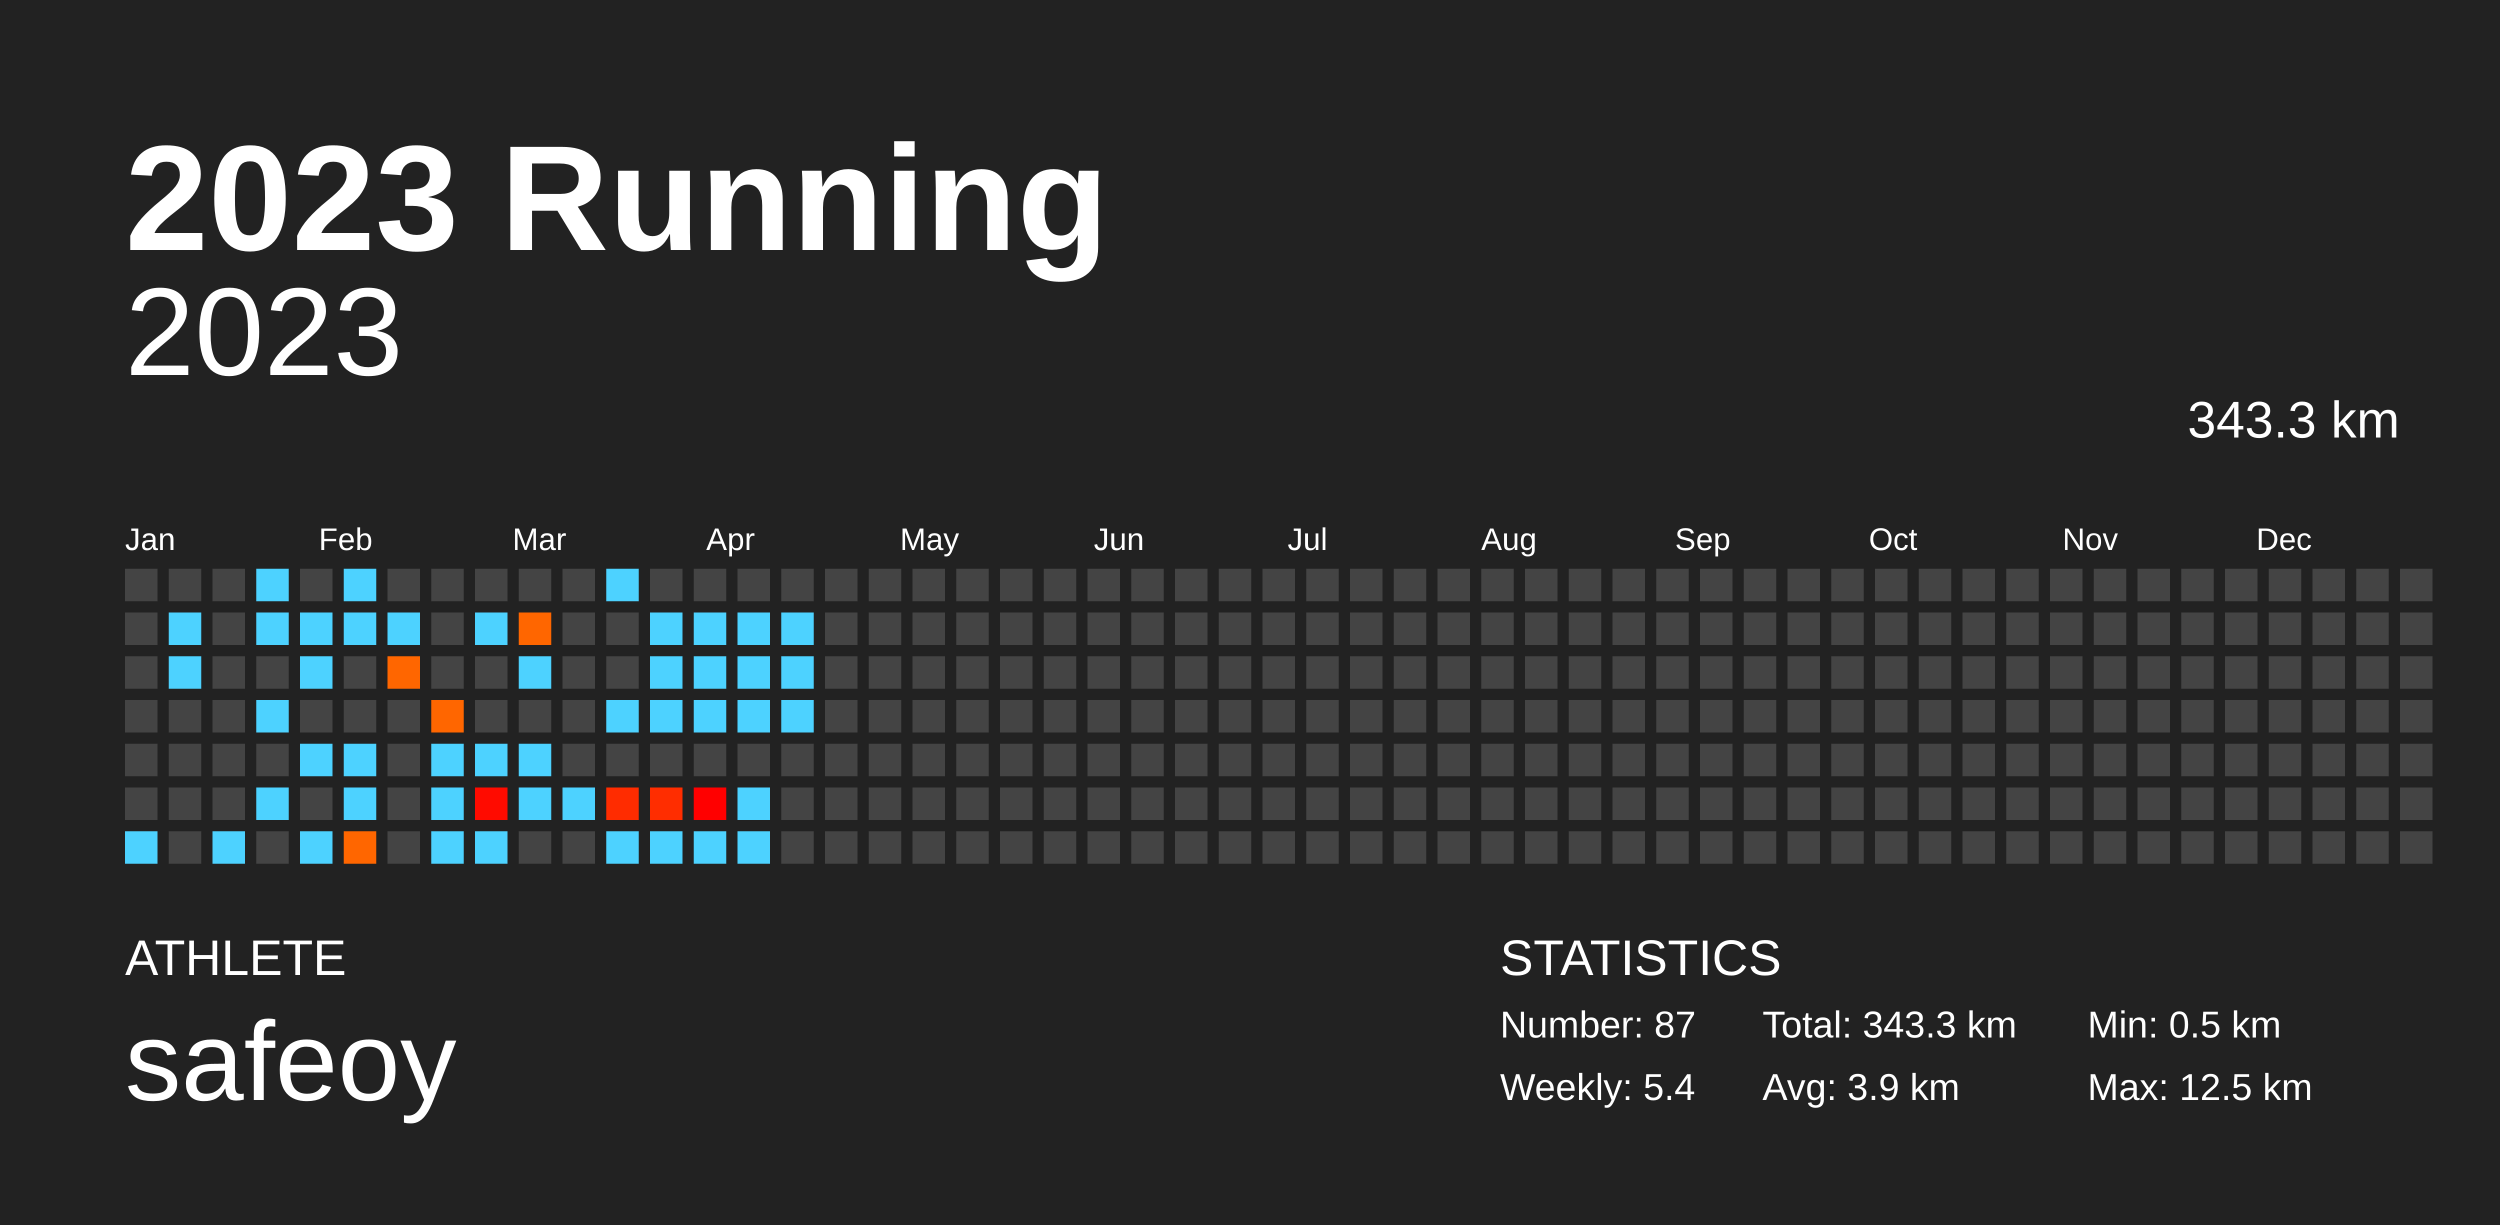
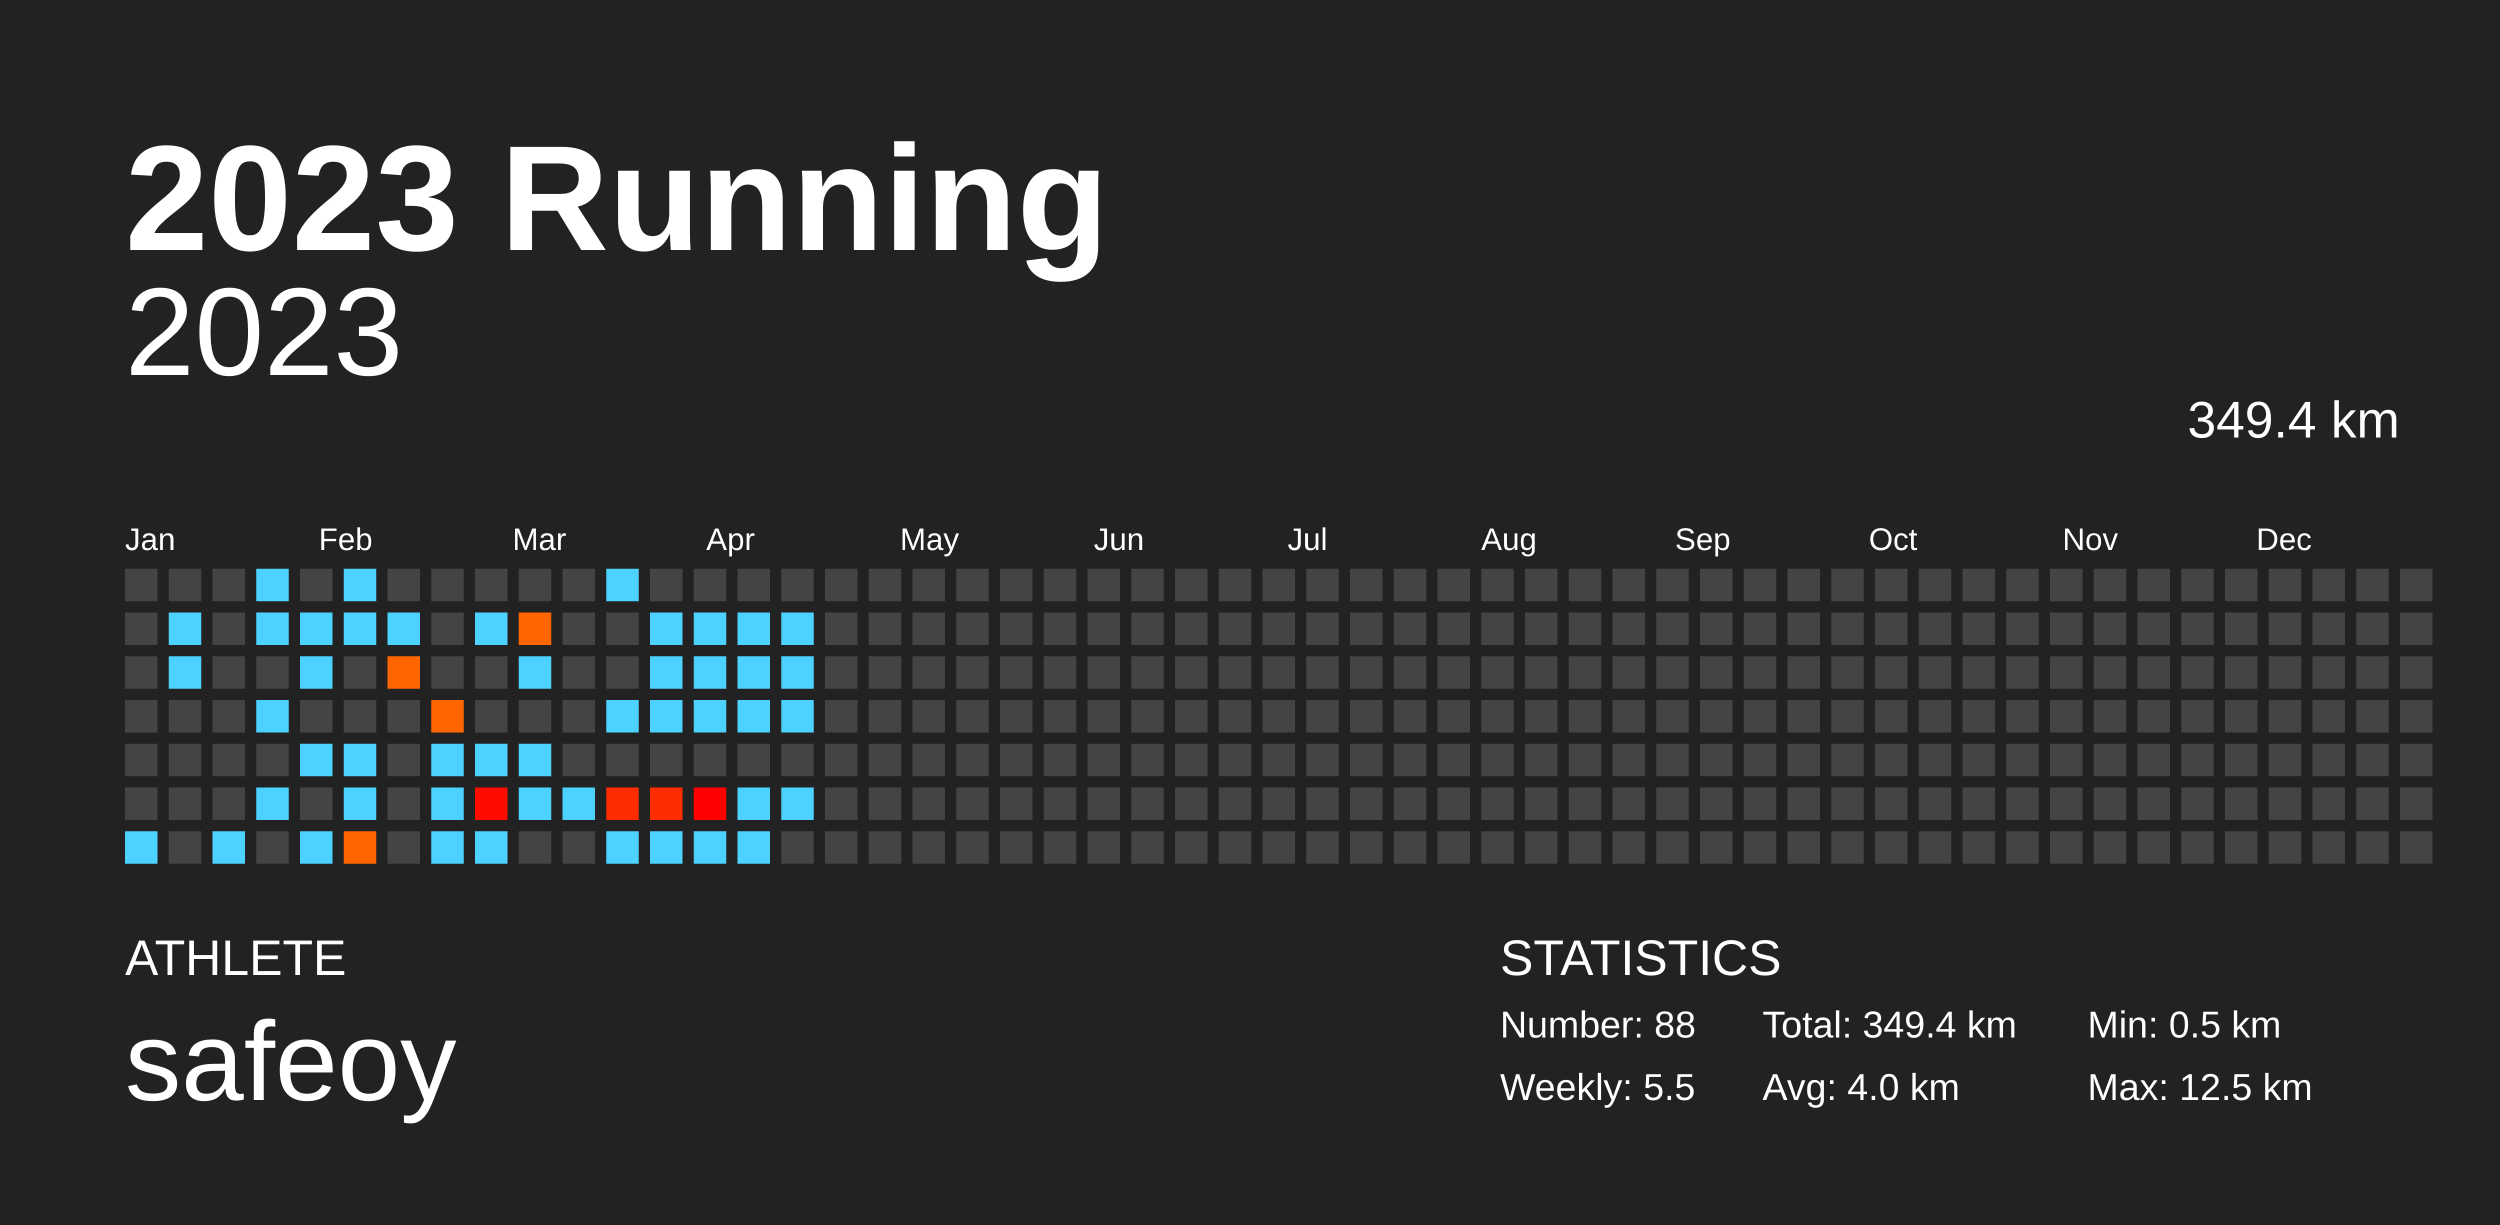
<svg xmlns="http://www.w3.org/2000/svg" baseProfile="full" height="98mm" version="1.1" viewBox="0,0,200,98" width="200mm">
  <defs />
  <rect fill="#222222" height="98" width="200" x="0" y="0" />
  <text fill="#FFFFFF" style="font-size:12px; font-family:Arial; font-weight:bold;" x="10" y="20">2023 Running</text>
  <text fill="#FFFFFF" style="font-size:4px; font-family:Arial" x="10" y="78">ATHLETE</text>
  <text fill="#FFFFFF" style="font-size:9px; font-family:Arial" x="10" y="88">safeoy</text>
  <text fill="#FFFFFF" style="font-size:4px; font-family:Arial" x="120" y="78">STATISTICS</text>
-   <text fill="#FFFFFF" style="font-size:3px; font-family:Arial" x="120" y="83">Number: 87</text>
-   <text fill="#FFFFFF" style="font-size:3px; font-family:Arial" x="120" y="88">Weekly: 5.4</text>
-   <text fill="#FFFFFF" style="font-size:3px; font-family:Arial" x="141" y="83">Total: 343.3 km</text>
-   <text fill="#FFFFFF" style="font-size:3px; font-family:Arial" x="141" y="88">Avg: 3.9 km</text>
+   <text fill="#FFFFFF" style="font-size:3px; font-family:Arial" x="120" y="83">Number: 88</text>
+   <text fill="#FFFFFF" style="font-size:3px; font-family:Arial" x="120" y="88">Weekly: 5.5</text>
+   <text fill="#FFFFFF" style="font-size:3px; font-family:Arial" x="141" y="83">Total: 349.4 km</text>
+   <text fill="#FFFFFF" style="font-size:3px; font-family:Arial" x="141" y="88">Avg: 4.0 km</text>
  <text fill="#FFFFFF" style="font-size:3px; font-family:Arial" x="167" y="83">Min: 0.5 km</text>
  <text fill="#FFFFFF" style="font-size:3px; font-family:Arial" x="167" y="88">Max: 12.5 km</text>
  <text alignment-baseline="hanging" fill="#FFFFFF" style="font-size:10.0px; font-family:Arial;" x="10" y="30">2023</text>
-   <text alignment-baseline="hanging" fill="#FFFFFF" style="font-size:4.125px; font-family:Arial;" x="175" y="35">343.3 km</text>
+   <text alignment-baseline="hanging" fill="#FFFFFF" style="font-size:4.125px; font-family:Arial;" x="175" y="35">349.4 km</text>
  <text fill="#FFFFFF" style="font-size:2.5px; font-family:Arial" x="10.0" y="44">Jan</text>
  <text fill="#FFFFFF" style="font-size:2.5px; font-family:Arial" x="25.5" y="44">Feb</text>
  <text fill="#FFFFFF" style="font-size:2.5px; font-family:Arial" x="41.0" y="44">Mar</text>
  <text fill="#FFFFFF" style="font-size:2.5px; font-family:Arial" x="56.5" y="44">Apr</text>
  <text fill="#FFFFFF" style="font-size:2.5px; font-family:Arial" x="72.0" y="44">May</text>
  <text fill="#FFFFFF" style="font-size:2.5px; font-family:Arial" x="87.5" y="44">Jun</text>
  <text fill="#FFFFFF" style="font-size:2.5px; font-family:Arial" x="103.0" y="44">Jul</text>
  <text fill="#FFFFFF" style="font-size:2.5px; font-family:Arial" x="118.5" y="44">Aug</text>
  <text fill="#FFFFFF" style="font-size:2.5px; font-family:Arial" x="134.0" y="44">Sep</text>
  <text fill="#FFFFFF" style="font-size:2.5px; font-family:Arial" x="149.5" y="44">Oct</text>
  <text fill="#FFFFFF" style="font-size:2.5px; font-family:Arial" x="165.0" y="44">Nov</text>
  <text fill="#FFFFFF" style="font-size:2.5px; font-family:Arial" x="180.5" y="44">Dec</text>
  <rect fill="#444444" height="2.6" width="2.6" x="10.0" y="45.5" />
  <rect fill="#444444" height="2.6" width="2.6" x="10.0" y="49.0" />
  <rect fill="#444444" height="2.6" width="2.6" x="10.0" y="52.5" />
  <rect fill="#444444" height="2.6" width="2.6" x="10.0" y="56.0" />
  <rect fill="#444444" height="2.6" width="2.6" x="10.0" y="59.5" />
  <rect fill="#444444" height="2.6" width="2.6" x="10.0" y="63.0" />
  <rect fill="#4dd2ff" height="2.6" width="2.6" x="10.0" y="66.5" />
  <rect fill="#444444" height="2.6" width="2.6" x="13.5" y="45.5" />
  <rect fill="#4dd2ff" height="2.6" width="2.6" x="13.5" y="49.0" />
  <rect fill="#4dd2ff" height="2.6" width="2.6" x="13.5" y="52.5" />
  <rect fill="#444444" height="2.6" width="2.6" x="13.5" y="56.0" />
  <rect fill="#444444" height="2.6" width="2.6" x="13.5" y="59.5" />
  <rect fill="#444444" height="2.6" width="2.6" x="13.5" y="63.0" />
  <rect fill="#444444" height="2.6" width="2.6" x="13.5" y="66.5" />
  <rect fill="#444444" height="2.6" width="2.6" x="17.0" y="45.5" />
  <rect fill="#444444" height="2.6" width="2.6" x="17.0" y="49.0" />
  <rect fill="#444444" height="2.6" width="2.6" x="17.0" y="52.5" />
  <rect fill="#444444" height="2.6" width="2.6" x="17.0" y="56.0" />
  <rect fill="#444444" height="2.6" width="2.6" x="17.0" y="59.5" />
  <rect fill="#444444" height="2.6" width="2.6" x="17.0" y="63.0" />
  <rect fill="#4dd2ff" height="2.6" width="2.6" x="17.0" y="66.5" />
  <rect fill="#4dd2ff" height="2.6" width="2.6" x="20.5" y="45.5" />
  <rect fill="#4dd2ff" height="2.6" width="2.6" x="20.5" y="49.0" />
  <rect fill="#444444" height="2.6" width="2.6" x="20.5" y="52.5" />
  <rect fill="#4dd2ff" height="2.6" width="2.6" x="20.5" y="56.0" />
  <rect fill="#444444" height="2.6" width="2.6" x="20.5" y="59.5" />
  <rect fill="#4dd2ff" height="2.6" width="2.6" x="20.5" y="63.0" />
  <rect fill="#444444" height="2.6" width="2.6" x="20.5" y="66.5" />
  <rect fill="#444444" height="2.6" width="2.6" x="24.0" y="45.5" />
  <rect fill="#4dd2ff" height="2.6" width="2.6" x="24.0" y="49.0" />
  <rect fill="#4dd2ff" height="2.6" width="2.6" x="24.0" y="52.5" />
  <rect fill="#444444" height="2.6" width="2.6" x="24.0" y="56.0" />
  <rect fill="#4dd2ff" height="2.6" width="2.6" x="24.0" y="59.5" />
  <rect fill="#444444" height="2.6" width="2.6" x="24.0" y="63.0" />
  <rect fill="#4dd2ff" height="2.6" width="2.6" x="24.0" y="66.5" />
  <rect fill="#4dd2ff" height="2.6" width="2.6" x="27.5" y="45.5" />
  <rect fill="#4dd2ff" height="2.6" width="2.6" x="27.5" y="49.0" />
  <rect fill="#444444" height="2.6" width="2.6" x="27.5" y="52.5" />
  <rect fill="#444444" height="2.6" width="2.6" x="27.5" y="56.0" />
  <rect fill="#4dd2ff" height="2.6" width="2.6" x="27.5" y="59.5" />
  <rect fill="#4dd2ff" height="2.6" width="2.6" x="27.5" y="63.0" />
  <rect fill="#ff6600" height="2.6" width="2.6" x="27.5" y="66.5" />
  <rect fill="#444444" height="2.6" width="2.6" x="31.0" y="45.5" />
  <rect fill="#4dd2ff" height="2.6" width="2.6" x="31.0" y="49.0" />
  <rect fill="#ff6600" height="2.6" width="2.6" x="31.0" y="52.5" />
  <rect fill="#444444" height="2.6" width="2.6" x="31.0" y="56.0" />
  <rect fill="#444444" height="2.6" width="2.6" x="31.0" y="59.5" />
  <rect fill="#444444" height="2.6" width="2.6" x="31.0" y="63.0" />
  <rect fill="#444444" height="2.6" width="2.6" x="31.0" y="66.5" />
  <rect fill="#444444" height="2.6" width="2.6" x="34.5" y="45.5" />
  <rect fill="#444444" height="2.6" width="2.6" x="34.5" y="49.0" />
  <rect fill="#444444" height="2.6" width="2.6" x="34.5" y="52.5" />
  <rect fill="#ff6600" height="2.6" width="2.6" x="34.5" y="56.0" />
  <rect fill="#4dd2ff" height="2.6" width="2.6" x="34.5" y="59.5" />
  <rect fill="#4dd2ff" height="2.6" width="2.6" x="34.5" y="63.0" />
  <rect fill="#4dd2ff" height="2.6" width="2.6" x="34.5" y="66.5" />
  <rect fill="#444444" height="2.6" width="2.6" x="38.0" y="45.5" />
  <rect fill="#4dd2ff" height="2.6" width="2.6" x="38.0" y="49.0" />
  <rect fill="#444444" height="2.6" width="2.6" x="38.0" y="52.5" />
  <rect fill="#444444" height="2.6" width="2.6" x="38.0" y="56.0" />
  <rect fill="#4dd2ff" height="2.6" width="2.6" x="38.0" y="59.5" />
  <rect fill="#ff0b00" height="2.6" width="2.6" x="38.0" y="63.0" />
  <rect fill="#4dd2ff" height="2.6" width="2.6" x="38.0" y="66.5" />
  <rect fill="#444444" height="2.6" width="2.6" x="41.5" y="45.5" />
  <rect fill="#ff6600" height="2.6" width="2.6" x="41.5" y="49.0" />
  <rect fill="#4dd2ff" height="2.6" width="2.6" x="41.5" y="52.5" />
  <rect fill="#444444" height="2.6" width="2.6" x="41.5" y="56.0" />
  <rect fill="#4dd2ff" height="2.6" width="2.6" x="41.5" y="59.5" />
  <rect fill="#4dd2ff" height="2.6" width="2.6" x="41.5" y="63.0" />
  <rect fill="#444444" height="2.6" width="2.6" x="41.5" y="66.5" />
  <rect fill="#444444" height="2.6" width="2.6" x="45.0" y="45.5" />
  <rect fill="#444444" height="2.6" width="2.6" x="45.0" y="49.0" />
  <rect fill="#444444" height="2.6" width="2.6" x="45.0" y="52.5" />
  <rect fill="#444444" height="2.6" width="2.6" x="45.0" y="56.0" />
  <rect fill="#444444" height="2.6" width="2.6" x="45.0" y="59.5" />
  <rect fill="#4dd2ff" height="2.6" width="2.6" x="45.0" y="63.0" />
  <rect fill="#444444" height="2.6" width="2.6" x="45.0" y="66.5" />
  <rect fill="#4dd2ff" height="2.6" width="2.6" x="48.5" y="45.5" />
  <rect fill="#444444" height="2.6" width="2.6" x="48.5" y="49.0" />
  <rect fill="#444444" height="2.6" width="2.6" x="48.5" y="52.5" />
  <rect fill="#4dd2ff" height="2.6" width="2.6" x="48.5" y="56.0" />
  <rect fill="#444444" height="2.6" width="2.6" x="48.5" y="59.5" />
  <rect fill="#ff2c00" height="2.6" width="2.6" x="48.5" y="63.0" />
  <rect fill="#4dd2ff" height="2.6" width="2.6" x="48.5" y="66.5" />
  <rect fill="#444444" height="2.6" width="2.6" x="52.0" y="45.5" />
  <rect fill="#4dd2ff" height="2.6" width="2.6" x="52.0" y="49.0" />
  <rect fill="#4dd2ff" height="2.6" width="2.6" x="52.0" y="52.5" />
  <rect fill="#4dd2ff" height="2.6" width="2.6" x="52.0" y="56.0" />
  <rect fill="#444444" height="2.6" width="2.6" x="52.0" y="59.5" />
  <rect fill="#ff2d00" height="2.6" width="2.6" x="52.0" y="63.0" />
  <rect fill="#4dd2ff" height="2.6" width="2.6" x="52.0" y="66.5" />
  <rect fill="#444444" height="2.6" width="2.6" x="55.5" y="45.5" />
  <rect fill="#4dd2ff" height="2.6" width="2.6" x="55.5" y="49.0" />
  <rect fill="#4dd2ff" height="2.6" width="2.6" x="55.5" y="52.5" />
  <rect fill="#4dd2ff" height="2.6" width="2.6" x="55.5" y="56.0" />
  <rect fill="#444444" height="2.6" width="2.6" x="55.5" y="59.5" />
  <rect fill="#ff0000" height="2.6" width="2.6" x="55.5" y="63.0" />
  <rect fill="#4dd2ff" height="2.6" width="2.6" x="55.5" y="66.5" />
  <rect fill="#444444" height="2.6" width="2.6" x="59.0" y="45.5" />
  <rect fill="#4dd2ff" height="2.6" width="2.6" x="59.0" y="49.0" />
  <rect fill="#4dd2ff" height="2.6" width="2.6" x="59.0" y="52.5" />
  <rect fill="#4dd2ff" height="2.6" width="2.6" x="59.0" y="56.0" />
  <rect fill="#444444" height="2.6" width="2.6" x="59.0" y="59.5" />
  <rect fill="#4dd2ff" height="2.6" width="2.6" x="59.0" y="63.0" />
  <rect fill="#4dd2ff" height="2.6" width="2.6" x="59.0" y="66.5" />
  <rect fill="#444444" height="2.6" width="2.6" x="62.5" y="45.5" />
  <rect fill="#4dd2ff" height="2.6" width="2.6" x="62.5" y="49.0" />
  <rect fill="#4dd2ff" height="2.6" width="2.6" x="62.5" y="52.5" />
  <rect fill="#4dd2ff" height="2.6" width="2.6" x="62.5" y="56.0" />
  <rect fill="#444444" height="2.6" width="2.6" x="62.5" y="59.5" />
-   <rect fill="#444444" height="2.6" width="2.6" x="62.5" y="63.0" />
+   <rect fill="#4dd2ff" height="2.6" width="2.6" x="62.5" y="63.0" />
  <rect fill="#444444" height="2.6" width="2.6" x="62.5" y="66.5" />
  <rect fill="#444444" height="2.6" width="2.6" x="66.0" y="45.5" />
  <rect fill="#444444" height="2.6" width="2.6" x="66.0" y="49.0" />
  <rect fill="#444444" height="2.6" width="2.6" x="66.0" y="52.5" />
  <rect fill="#444444" height="2.6" width="2.6" x="66.0" y="56.0" />
  <rect fill="#444444" height="2.6" width="2.6" x="66.0" y="59.5" />
  <rect fill="#444444" height="2.6" width="2.6" x="66.0" y="63.0" />
  <rect fill="#444444" height="2.6" width="2.6" x="66.0" y="66.5" />
  <rect fill="#444444" height="2.6" width="2.6" x="69.5" y="45.5" />
  <rect fill="#444444" height="2.6" width="2.6" x="69.5" y="49.0" />
  <rect fill="#444444" height="2.6" width="2.6" x="69.5" y="52.5" />
  <rect fill="#444444" height="2.6" width="2.6" x="69.5" y="56.0" />
  <rect fill="#444444" height="2.6" width="2.6" x="69.5" y="59.5" />
  <rect fill="#444444" height="2.6" width="2.6" x="69.5" y="63.0" />
  <rect fill="#444444" height="2.6" width="2.6" x="69.5" y="66.5" />
  <rect fill="#444444" height="2.6" width="2.6" x="73.0" y="45.5" />
  <rect fill="#444444" height="2.6" width="2.6" x="73.0" y="49.0" />
  <rect fill="#444444" height="2.6" width="2.6" x="73.0" y="52.5" />
  <rect fill="#444444" height="2.6" width="2.6" x="73.0" y="56.0" />
  <rect fill="#444444" height="2.6" width="2.6" x="73.0" y="59.5" />
  <rect fill="#444444" height="2.6" width="2.6" x="73.0" y="63.0" />
  <rect fill="#444444" height="2.6" width="2.6" x="73.0" y="66.5" />
  <rect fill="#444444" height="2.6" width="2.6" x="76.5" y="45.5" />
  <rect fill="#444444" height="2.6" width="2.6" x="76.5" y="49.0" />
  <rect fill="#444444" height="2.6" width="2.6" x="76.5" y="52.5" />
  <rect fill="#444444" height="2.6" width="2.6" x="76.5" y="56.0" />
  <rect fill="#444444" height="2.6" width="2.6" x="76.5" y="59.5" />
  <rect fill="#444444" height="2.6" width="2.6" x="76.5" y="63.0" />
  <rect fill="#444444" height="2.6" width="2.6" x="76.5" y="66.5" />
  <rect fill="#444444" height="2.6" width="2.6" x="80.0" y="45.5" />
  <rect fill="#444444" height="2.6" width="2.6" x="80.0" y="49.0" />
  <rect fill="#444444" height="2.6" width="2.6" x="80.0" y="52.5" />
  <rect fill="#444444" height="2.6" width="2.6" x="80.0" y="56.0" />
  <rect fill="#444444" height="2.6" width="2.6" x="80.0" y="59.5" />
  <rect fill="#444444" height="2.6" width="2.6" x="80.0" y="63.0" />
  <rect fill="#444444" height="2.6" width="2.6" x="80.0" y="66.5" />
  <rect fill="#444444" height="2.6" width="2.6" x="83.5" y="45.5" />
  <rect fill="#444444" height="2.6" width="2.6" x="83.5" y="49.0" />
  <rect fill="#444444" height="2.6" width="2.6" x="83.5" y="52.5" />
  <rect fill="#444444" height="2.6" width="2.6" x="83.5" y="56.0" />
  <rect fill="#444444" height="2.6" width="2.6" x="83.5" y="59.5" />
  <rect fill="#444444" height="2.6" width="2.6" x="83.5" y="63.0" />
  <rect fill="#444444" height="2.6" width="2.6" x="83.5" y="66.5" />
  <rect fill="#444444" height="2.6" width="2.6" x="87.0" y="45.5" />
  <rect fill="#444444" height="2.6" width="2.6" x="87.0" y="49.0" />
  <rect fill="#444444" height="2.6" width="2.6" x="87.0" y="52.5" />
  <rect fill="#444444" height="2.6" width="2.6" x="87.0" y="56.0" />
  <rect fill="#444444" height="2.6" width="2.6" x="87.0" y="59.5" />
  <rect fill="#444444" height="2.6" width="2.6" x="87.0" y="63.0" />
  <rect fill="#444444" height="2.6" width="2.6" x="87.0" y="66.5" />
  <rect fill="#444444" height="2.6" width="2.6" x="90.5" y="45.5" />
  <rect fill="#444444" height="2.6" width="2.6" x="90.5" y="49.0" />
  <rect fill="#444444" height="2.6" width="2.6" x="90.5" y="52.5" />
  <rect fill="#444444" height="2.6" width="2.6" x="90.5" y="56.0" />
  <rect fill="#444444" height="2.6" width="2.6" x="90.5" y="59.5" />
  <rect fill="#444444" height="2.6" width="2.6" x="90.5" y="63.0" />
  <rect fill="#444444" height="2.6" width="2.6" x="90.5" y="66.5" />
  <rect fill="#444444" height="2.6" width="2.6" x="94.0" y="45.5" />
  <rect fill="#444444" height="2.6" width="2.6" x="94.0" y="49.0" />
  <rect fill="#444444" height="2.6" width="2.6" x="94.0" y="52.5" />
  <rect fill="#444444" height="2.6" width="2.6" x="94.0" y="56.0" />
  <rect fill="#444444" height="2.6" width="2.6" x="94.0" y="59.5" />
  <rect fill="#444444" height="2.6" width="2.6" x="94.0" y="63.0" />
  <rect fill="#444444" height="2.6" width="2.6" x="94.0" y="66.5" />
  <rect fill="#444444" height="2.6" width="2.6" x="97.5" y="45.5" />
  <rect fill="#444444" height="2.6" width="2.6" x="97.5" y="49.0" />
  <rect fill="#444444" height="2.6" width="2.6" x="97.5" y="52.5" />
  <rect fill="#444444" height="2.6" width="2.6" x="97.5" y="56.0" />
  <rect fill="#444444" height="2.6" width="2.6" x="97.5" y="59.5" />
  <rect fill="#444444" height="2.6" width="2.6" x="97.5" y="63.0" />
  <rect fill="#444444" height="2.6" width="2.6" x="97.5" y="66.5" />
  <rect fill="#444444" height="2.6" width="2.6" x="101.0" y="45.5" />
  <rect fill="#444444" height="2.6" width="2.6" x="101.0" y="49.0" />
  <rect fill="#444444" height="2.6" width="2.6" x="101.0" y="52.5" />
  <rect fill="#444444" height="2.6" width="2.6" x="101.0" y="56.0" />
  <rect fill="#444444" height="2.6" width="2.6" x="101.0" y="59.5" />
  <rect fill="#444444" height="2.6" width="2.6" x="101.0" y="63.0" />
  <rect fill="#444444" height="2.6" width="2.6" x="101.0" y="66.5" />
  <rect fill="#444444" height="2.6" width="2.6" x="104.5" y="45.5" />
  <rect fill="#444444" height="2.6" width="2.6" x="104.5" y="49.0" />
  <rect fill="#444444" height="2.6" width="2.6" x="104.5" y="52.5" />
  <rect fill="#444444" height="2.6" width="2.6" x="104.5" y="56.0" />
  <rect fill="#444444" height="2.6" width="2.6" x="104.5" y="59.5" />
  <rect fill="#444444" height="2.6" width="2.6" x="104.5" y="63.0" />
  <rect fill="#444444" height="2.6" width="2.6" x="104.5" y="66.5" />
  <rect fill="#444444" height="2.6" width="2.6" x="108.0" y="45.5" />
  <rect fill="#444444" height="2.6" width="2.6" x="108.0" y="49.0" />
  <rect fill="#444444" height="2.6" width="2.6" x="108.0" y="52.5" />
  <rect fill="#444444" height="2.6" width="2.6" x="108.0" y="56.0" />
  <rect fill="#444444" height="2.6" width="2.6" x="108.0" y="59.5" />
  <rect fill="#444444" height="2.6" width="2.6" x="108.0" y="63.0" />
  <rect fill="#444444" height="2.6" width="2.6" x="108.0" y="66.5" />
  <rect fill="#444444" height="2.6" width="2.6" x="111.5" y="45.5" />
  <rect fill="#444444" height="2.6" width="2.6" x="111.5" y="49.0" />
  <rect fill="#444444" height="2.6" width="2.6" x="111.5" y="52.5" />
  <rect fill="#444444" height="2.6" width="2.6" x="111.5" y="56.0" />
  <rect fill="#444444" height="2.6" width="2.6" x="111.5" y="59.5" />
  <rect fill="#444444" height="2.6" width="2.6" x="111.5" y="63.0" />
  <rect fill="#444444" height="2.6" width="2.6" x="111.5" y="66.5" />
  <rect fill="#444444" height="2.6" width="2.6" x="115.0" y="45.5" />
  <rect fill="#444444" height="2.6" width="2.6" x="115.0" y="49.0" />
  <rect fill="#444444" height="2.6" width="2.6" x="115.0" y="52.5" />
  <rect fill="#444444" height="2.6" width="2.6" x="115.0" y="56.0" />
  <rect fill="#444444" height="2.6" width="2.6" x="115.0" y="59.5" />
  <rect fill="#444444" height="2.6" width="2.6" x="115.0" y="63.0" />
  <rect fill="#444444" height="2.6" width="2.6" x="115.0" y="66.5" />
  <rect fill="#444444" height="2.6" width="2.6" x="118.5" y="45.5" />
  <rect fill="#444444" height="2.6" width="2.6" x="118.5" y="49.0" />
  <rect fill="#444444" height="2.6" width="2.6" x="118.5" y="52.5" />
  <rect fill="#444444" height="2.6" width="2.6" x="118.5" y="56.0" />
  <rect fill="#444444" height="2.6" width="2.6" x="118.5" y="59.5" />
  <rect fill="#444444" height="2.6" width="2.6" x="118.5" y="63.0" />
  <rect fill="#444444" height="2.6" width="2.6" x="118.5" y="66.5" />
  <rect fill="#444444" height="2.6" width="2.6" x="122.0" y="45.5" />
  <rect fill="#444444" height="2.6" width="2.6" x="122.0" y="49.0" />
  <rect fill="#444444" height="2.6" width="2.6" x="122.0" y="52.5" />
  <rect fill="#444444" height="2.6" width="2.6" x="122.0" y="56.0" />
  <rect fill="#444444" height="2.6" width="2.6" x="122.0" y="59.5" />
  <rect fill="#444444" height="2.6" width="2.6" x="122.0" y="63.0" />
  <rect fill="#444444" height="2.6" width="2.6" x="122.0" y="66.5" />
  <rect fill="#444444" height="2.6" width="2.6" x="125.5" y="45.5" />
  <rect fill="#444444" height="2.6" width="2.6" x="125.5" y="49.0" />
  <rect fill="#444444" height="2.6" width="2.6" x="125.5" y="52.5" />
  <rect fill="#444444" height="2.6" width="2.6" x="125.5" y="56.0" />
  <rect fill="#444444" height="2.6" width="2.6" x="125.5" y="59.5" />
  <rect fill="#444444" height="2.6" width="2.6" x="125.5" y="63.0" />
  <rect fill="#444444" height="2.6" width="2.6" x="125.5" y="66.5" />
  <rect fill="#444444" height="2.6" width="2.6" x="129.0" y="45.5" />
  <rect fill="#444444" height="2.6" width="2.6" x="129.0" y="49.0" />
  <rect fill="#444444" height="2.6" width="2.6" x="129.0" y="52.5" />
  <rect fill="#444444" height="2.6" width="2.6" x="129.0" y="56.0" />
  <rect fill="#444444" height="2.6" width="2.6" x="129.0" y="59.5" />
  <rect fill="#444444" height="2.6" width="2.6" x="129.0" y="63.0" />
  <rect fill="#444444" height="2.6" width="2.6" x="129.0" y="66.5" />
  <rect fill="#444444" height="2.6" width="2.6" x="132.5" y="45.5" />
  <rect fill="#444444" height="2.6" width="2.6" x="132.5" y="49.0" />
  <rect fill="#444444" height="2.6" width="2.6" x="132.5" y="52.5" />
  <rect fill="#444444" height="2.6" width="2.6" x="132.5" y="56.0" />
  <rect fill="#444444" height="2.6" width="2.6" x="132.5" y="59.5" />
  <rect fill="#444444" height="2.6" width="2.6" x="132.5" y="63.0" />
  <rect fill="#444444" height="2.6" width="2.6" x="132.5" y="66.5" />
  <rect fill="#444444" height="2.6" width="2.6" x="136.0" y="45.5" />
  <rect fill="#444444" height="2.6" width="2.6" x="136.0" y="49.0" />
  <rect fill="#444444" height="2.6" width="2.6" x="136.0" y="52.5" />
  <rect fill="#444444" height="2.6" width="2.6" x="136.0" y="56.0" />
  <rect fill="#444444" height="2.6" width="2.6" x="136.0" y="59.5" />
  <rect fill="#444444" height="2.6" width="2.6" x="136.0" y="63.0" />
  <rect fill="#444444" height="2.6" width="2.6" x="136.0" y="66.5" />
  <rect fill="#444444" height="2.6" width="2.6" x="139.5" y="45.5" />
  <rect fill="#444444" height="2.6" width="2.6" x="139.5" y="49.0" />
  <rect fill="#444444" height="2.6" width="2.6" x="139.5" y="52.5" />
  <rect fill="#444444" height="2.6" width="2.6" x="139.5" y="56.0" />
  <rect fill="#444444" height="2.6" width="2.6" x="139.5" y="59.5" />
  <rect fill="#444444" height="2.6" width="2.6" x="139.5" y="63.0" />
  <rect fill="#444444" height="2.6" width="2.6" x="139.5" y="66.5" />
  <rect fill="#444444" height="2.6" width="2.6" x="143.0" y="45.5" />
  <rect fill="#444444" height="2.6" width="2.6" x="143.0" y="49.0" />
  <rect fill="#444444" height="2.6" width="2.6" x="143.0" y="52.5" />
  <rect fill="#444444" height="2.6" width="2.6" x="143.0" y="56.0" />
  <rect fill="#444444" height="2.6" width="2.6" x="143.0" y="59.5" />
  <rect fill="#444444" height="2.6" width="2.6" x="143.0" y="63.0" />
  <rect fill="#444444" height="2.6" width="2.6" x="143.0" y="66.5" />
  <rect fill="#444444" height="2.6" width="2.6" x="146.5" y="45.5" />
  <rect fill="#444444" height="2.6" width="2.6" x="146.5" y="49.0" />
  <rect fill="#444444" height="2.6" width="2.6" x="146.5" y="52.5" />
  <rect fill="#444444" height="2.6" width="2.6" x="146.5" y="56.0" />
  <rect fill="#444444" height="2.6" width="2.6" x="146.5" y="59.5" />
  <rect fill="#444444" height="2.6" width="2.6" x="146.5" y="63.0" />
  <rect fill="#444444" height="2.6" width="2.6" x="146.5" y="66.5" />
  <rect fill="#444444" height="2.6" width="2.6" x="150.0" y="45.5" />
  <rect fill="#444444" height="2.6" width="2.6" x="150.0" y="49.0" />
  <rect fill="#444444" height="2.6" width="2.6" x="150.0" y="52.5" />
  <rect fill="#444444" height="2.6" width="2.6" x="150.0" y="56.0" />
  <rect fill="#444444" height="2.6" width="2.6" x="150.0" y="59.5" />
  <rect fill="#444444" height="2.6" width="2.6" x="150.0" y="63.0" />
  <rect fill="#444444" height="2.6" width="2.6" x="150.0" y="66.5" />
  <rect fill="#444444" height="2.6" width="2.6" x="153.5" y="45.5" />
  <rect fill="#444444" height="2.6" width="2.6" x="153.5" y="49.0" />
  <rect fill="#444444" height="2.6" width="2.6" x="153.5" y="52.5" />
  <rect fill="#444444" height="2.6" width="2.6" x="153.5" y="56.0" />
  <rect fill="#444444" height="2.6" width="2.6" x="153.5" y="59.5" />
  <rect fill="#444444" height="2.6" width="2.6" x="153.5" y="63.0" />
  <rect fill="#444444" height="2.6" width="2.6" x="153.5" y="66.5" />
  <rect fill="#444444" height="2.6" width="2.6" x="157.0" y="45.5" />
  <rect fill="#444444" height="2.6" width="2.6" x="157.0" y="49.0" />
  <rect fill="#444444" height="2.6" width="2.6" x="157.0" y="52.5" />
  <rect fill="#444444" height="2.6" width="2.6" x="157.0" y="56.0" />
  <rect fill="#444444" height="2.6" width="2.6" x="157.0" y="59.5" />
  <rect fill="#444444" height="2.6" width="2.6" x="157.0" y="63.0" />
  <rect fill="#444444" height="2.6" width="2.6" x="157.0" y="66.5" />
  <rect fill="#444444" height="2.6" width="2.6" x="160.5" y="45.5" />
  <rect fill="#444444" height="2.6" width="2.6" x="160.5" y="49.0" />
  <rect fill="#444444" height="2.6" width="2.6" x="160.5" y="52.5" />
  <rect fill="#444444" height="2.6" width="2.6" x="160.5" y="56.0" />
  <rect fill="#444444" height="2.6" width="2.6" x="160.5" y="59.5" />
  <rect fill="#444444" height="2.6" width="2.6" x="160.5" y="63.0" />
  <rect fill="#444444" height="2.6" width="2.6" x="160.5" y="66.5" />
  <rect fill="#444444" height="2.6" width="2.6" x="164.0" y="45.5" />
  <rect fill="#444444" height="2.6" width="2.6" x="164.0" y="49.0" />
  <rect fill="#444444" height="2.6" width="2.6" x="164.0" y="52.5" />
  <rect fill="#444444" height="2.6" width="2.6" x="164.0" y="56.0" />
  <rect fill="#444444" height="2.6" width="2.6" x="164.0" y="59.5" />
  <rect fill="#444444" height="2.6" width="2.6" x="164.0" y="63.0" />
  <rect fill="#444444" height="2.6" width="2.6" x="164.0" y="66.5" />
  <rect fill="#444444" height="2.6" width="2.6" x="167.5" y="45.5" />
  <rect fill="#444444" height="2.6" width="2.6" x="167.5" y="49.0" />
  <rect fill="#444444" height="2.6" width="2.6" x="167.5" y="52.5" />
  <rect fill="#444444" height="2.6" width="2.6" x="167.5" y="56.0" />
  <rect fill="#444444" height="2.6" width="2.6" x="167.5" y="59.5" />
  <rect fill="#444444" height="2.6" width="2.6" x="167.5" y="63.0" />
  <rect fill="#444444" height="2.6" width="2.6" x="167.5" y="66.5" />
  <rect fill="#444444" height="2.6" width="2.6" x="171.0" y="45.5" />
  <rect fill="#444444" height="2.6" width="2.6" x="171.0" y="49.0" />
  <rect fill="#444444" height="2.6" width="2.6" x="171.0" y="52.5" />
  <rect fill="#444444" height="2.6" width="2.6" x="171.0" y="56.0" />
  <rect fill="#444444" height="2.6" width="2.6" x="171.0" y="59.5" />
  <rect fill="#444444" height="2.6" width="2.6" x="171.0" y="63.0" />
  <rect fill="#444444" height="2.6" width="2.6" x="171.0" y="66.5" />
  <rect fill="#444444" height="2.6" width="2.6" x="174.5" y="45.5" />
  <rect fill="#444444" height="2.6" width="2.6" x="174.5" y="49.0" />
  <rect fill="#444444" height="2.6" width="2.6" x="174.5" y="52.5" />
  <rect fill="#444444" height="2.6" width="2.6" x="174.5" y="56.0" />
  <rect fill="#444444" height="2.6" width="2.6" x="174.5" y="59.5" />
  <rect fill="#444444" height="2.6" width="2.6" x="174.5" y="63.0" />
  <rect fill="#444444" height="2.6" width="2.6" x="174.5" y="66.5" />
  <rect fill="#444444" height="2.6" width="2.6" x="178.0" y="45.5" />
  <rect fill="#444444" height="2.6" width="2.6" x="178.0" y="49.0" />
  <rect fill="#444444" height="2.6" width="2.6" x="178.0" y="52.5" />
  <rect fill="#444444" height="2.6" width="2.6" x="178.0" y="56.0" />
  <rect fill="#444444" height="2.6" width="2.6" x="178.0" y="59.5" />
  <rect fill="#444444" height="2.6" width="2.6" x="178.0" y="63.0" />
  <rect fill="#444444" height="2.6" width="2.6" x="178.0" y="66.5" />
  <rect fill="#444444" height="2.6" width="2.6" x="181.5" y="45.5" />
  <rect fill="#444444" height="2.6" width="2.6" x="181.5" y="49.0" />
  <rect fill="#444444" height="2.6" width="2.6" x="181.5" y="52.5" />
  <rect fill="#444444" height="2.6" width="2.6" x="181.5" y="56.0" />
  <rect fill="#444444" height="2.6" width="2.6" x="181.5" y="59.5" />
  <rect fill="#444444" height="2.6" width="2.6" x="181.5" y="63.0" />
  <rect fill="#444444" height="2.6" width="2.6" x="181.5" y="66.5" />
  <rect fill="#444444" height="2.6" width="2.6" x="185.0" y="45.5" />
  <rect fill="#444444" height="2.6" width="2.6" x="185.0" y="49.0" />
  <rect fill="#444444" height="2.6" width="2.6" x="185.0" y="52.5" />
  <rect fill="#444444" height="2.6" width="2.6" x="185.0" y="56.0" />
  <rect fill="#444444" height="2.6" width="2.6" x="185.0" y="59.5" />
  <rect fill="#444444" height="2.6" width="2.6" x="185.0" y="63.0" />
  <rect fill="#444444" height="2.6" width="2.6" x="185.0" y="66.5" />
  <rect fill="#444444" height="2.6" width="2.6" x="188.5" y="45.5" />
  <rect fill="#444444" height="2.6" width="2.6" x="188.5" y="49.0" />
  <rect fill="#444444" height="2.6" width="2.6" x="188.5" y="52.5" />
  <rect fill="#444444" height="2.6" width="2.6" x="188.5" y="56.0" />
  <rect fill="#444444" height="2.6" width="2.6" x="188.5" y="59.5" />
  <rect fill="#444444" height="2.6" width="2.6" x="188.5" y="63.0" />
  <rect fill="#444444" height="2.6" width="2.6" x="188.5" y="66.5" />
  <rect fill="#444444" height="2.6" width="2.6" x="192.0" y="45.5" />
  <rect fill="#444444" height="2.6" width="2.6" x="192.0" y="49.0" />
  <rect fill="#444444" height="2.6" width="2.6" x="192.0" y="52.5" />
  <rect fill="#444444" height="2.6" width="2.6" x="192.0" y="56.0" />
  <rect fill="#444444" height="2.6" width="2.6" x="192.0" y="59.5" />
  <rect fill="#444444" height="2.6" width="2.6" x="192.0" y="63.0" />
  <rect fill="#444444" height="2.6" width="2.6" x="192.0" y="66.5" />
</svg>
